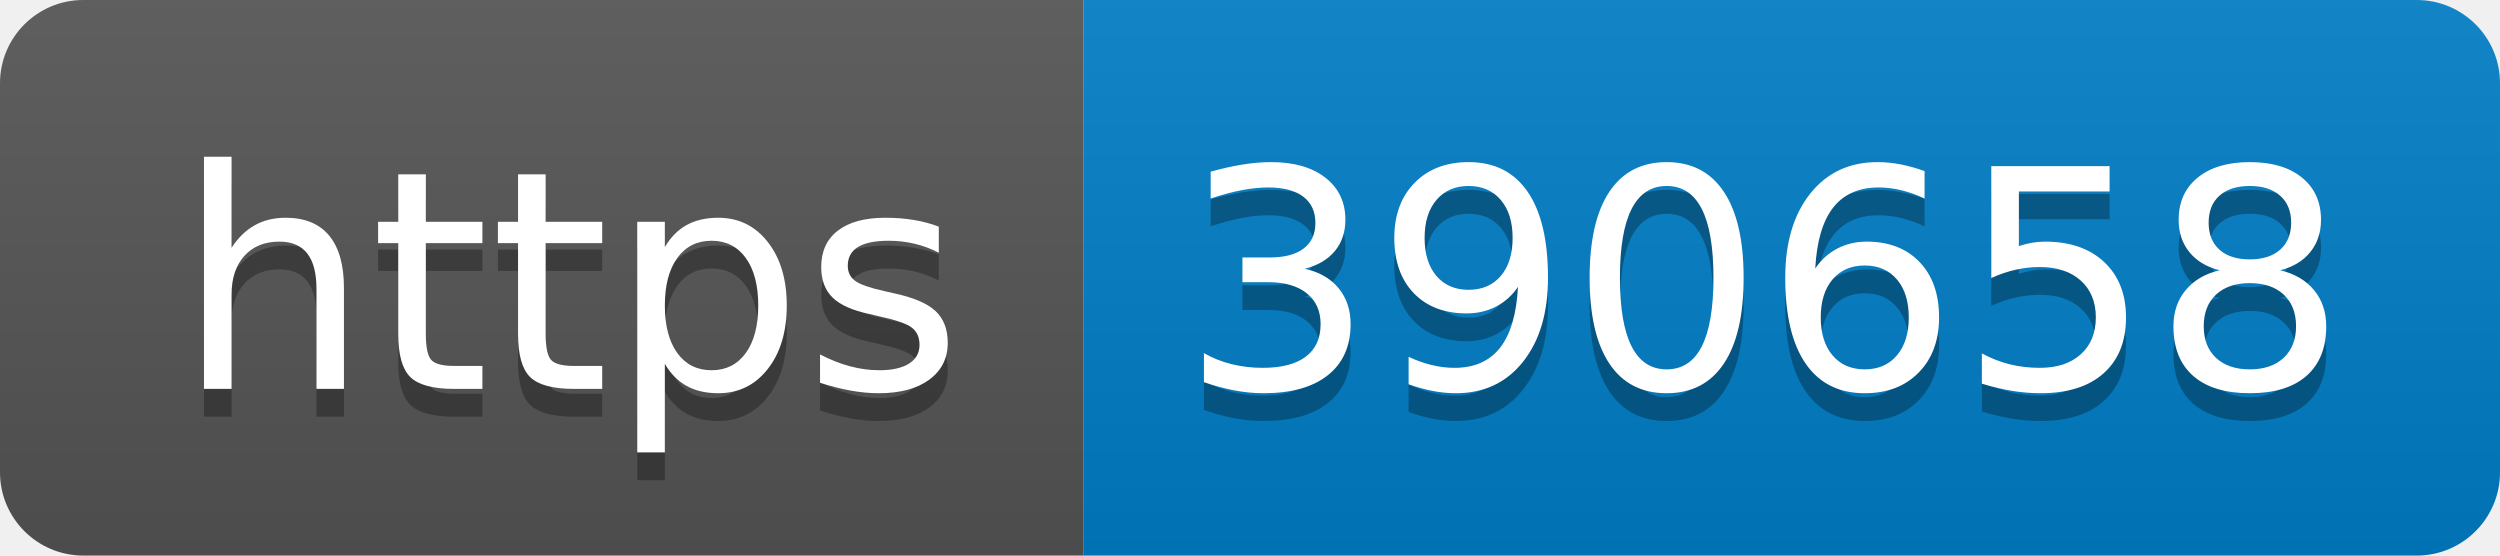
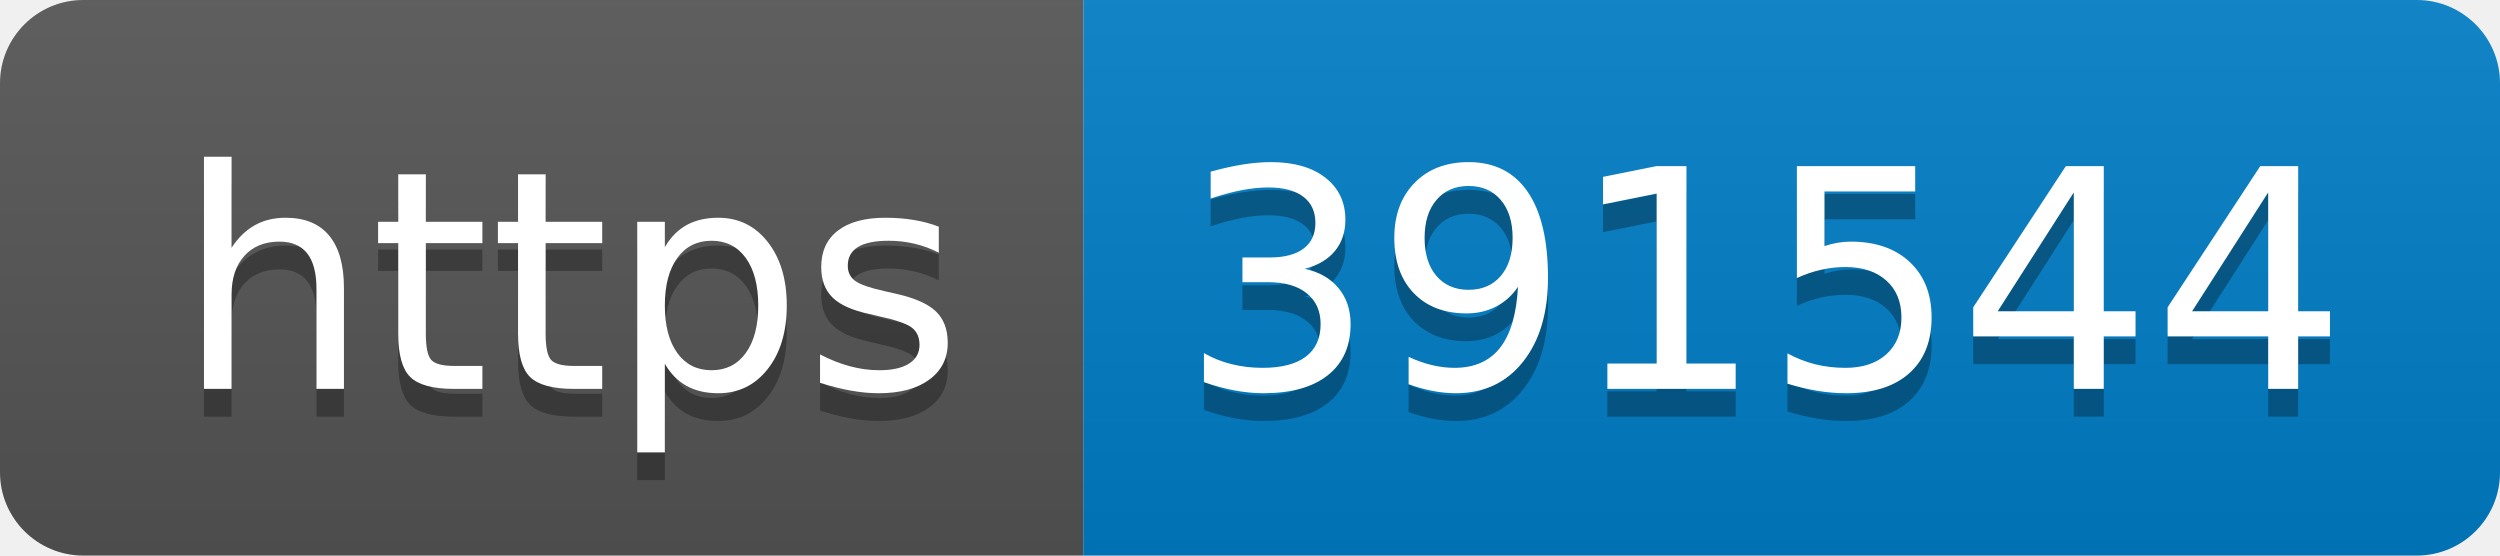
- <svg xmlns="http://www.w3.org/2000/svg" width="90" height="20" role="img" aria-label="https: 390658">
+ <svg xmlns="http://www.w3.org/2000/svg" width="90" height="20" role="img" aria-label="https: 391544">
  <linearGradient id="s" x2="0" y2="100%">
    <stop offset="0" stop-color="#bbb" stop-opacity=".1" />
    <stop offset="1" stop-opacity=".1" />
  </linearGradient>
  <clipPath id="r">
    <rect width="90" height="20" rx="3" fill="#fff" />
  </clipPath>
  <g clip-path="url(#r)">
    <rect width="39" height="20" fill="#555" />
    <rect x="39" width="51" height="20" fill="#007ec6" />
    <rect width="90" height="20" fill="url(#s)" />
  </g>
  <g fill="#fff" text-anchor="middle" font-family="Verdana,Geneva,DejaVu Sans,sans-serif" text-rendering="geometricPrecision" font-size="110">
    <text aria-hidden="true" x="205" y="150" fill="#010101" fill-opacity=".3" transform="scale(.1)" textLength="290">https</text>
    <text x="205" y="140" transform="scale(.1)" fill="#fff" textLength="290">https</text>
-     <text aria-hidden="true" x="635" y="150" fill="#010101" fill-opacity=".3" transform="scale(.1)" textLength="410">390658</text>
-     <text x="635" y="140" transform="scale(.1)" fill="#fff" textLength="410">390658</text>
+     <text aria-hidden="true" x="635" y="150" fill="#010101" fill-opacity=".3" transform="scale(.1)" textLength="410">391544</text>
+     <text x="635" y="140" transform="scale(.1)" fill="#fff" textLength="410">391544</text>
  </g>
</svg>
